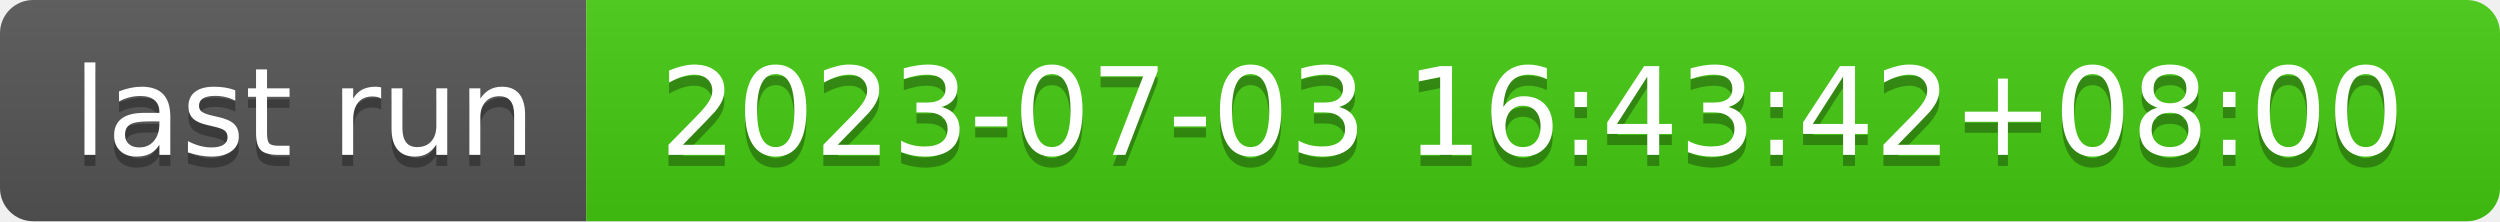
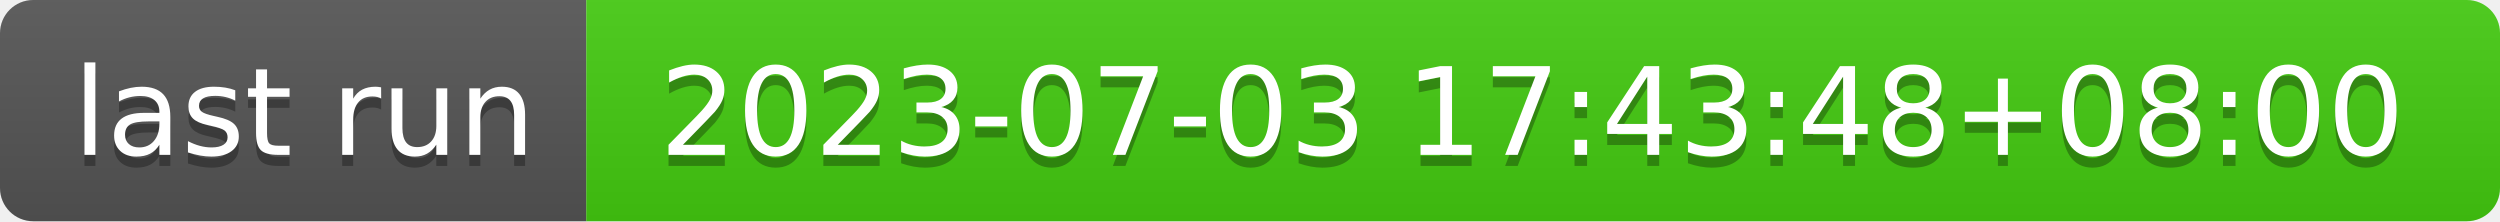
- <svg xmlns="http://www.w3.org/2000/svg" width="226" height="20" role="img" aria-label="last run: 2023-07-03 16:43:42+08:00">
+ <svg xmlns="http://www.w3.org/2000/svg" width="226" height="20" role="img" aria-label="last run: 2023-07-03 17:43:48+08:00">
  <linearGradient id="s" x2="0" y2="100%">
    <stop offset="0" stop-color="#bbb" stop-opacity=".1" />
    <stop offset="1" stop-opacity=".1" />
  </linearGradient>
  <clipPath id="r">
    <rect width="226" height="20" rx="3" fill="#fff" />
  </clipPath>
  <g clip-path="url(#r)">
    <rect width="53" height="20" fill="#555" />
    <rect x="53" width="173" height="20" fill="#4c1" />
    <rect width="226" height="20" fill="url(#s)" />
  </g>
  <g fill="#fff" text-anchor="middle" font-family="Verdana,Geneva,DejaVu Sans,sans-serif" text-rendering="geometricPrecision" font-size="110">
    <text aria-hidden="true" x="275" y="150" fill="#010101" fill-opacity=".3" transform="scale(.1)" textLength="430">last run</text>
    <text x="275" y="140" transform="scale(.1)" fill="#fff" textLength="430">last run</text>
-     <text aria-hidden="true" x="1385" y="150" fill="#010101" fill-opacity=".3" transform="scale(.1)" textLength="1630">2023-07-03 16:43:42+08:00</text>
-     <text x="1385" y="140" transform="scale(.1)" fill="#fff" textLength="1630">2023-07-03 16:43:42+08:00</text>
+     <text aria-hidden="true" x="1385" y="150" fill="#010101" fill-opacity=".3" transform="scale(.1)" textLength="1630">2023-07-03 17:43:48+08:00</text>
+     <text x="1385" y="140" transform="scale(.1)" fill="#fff" textLength="1630">2023-07-03 17:43:48+08:00</text>
  </g>
</svg>
